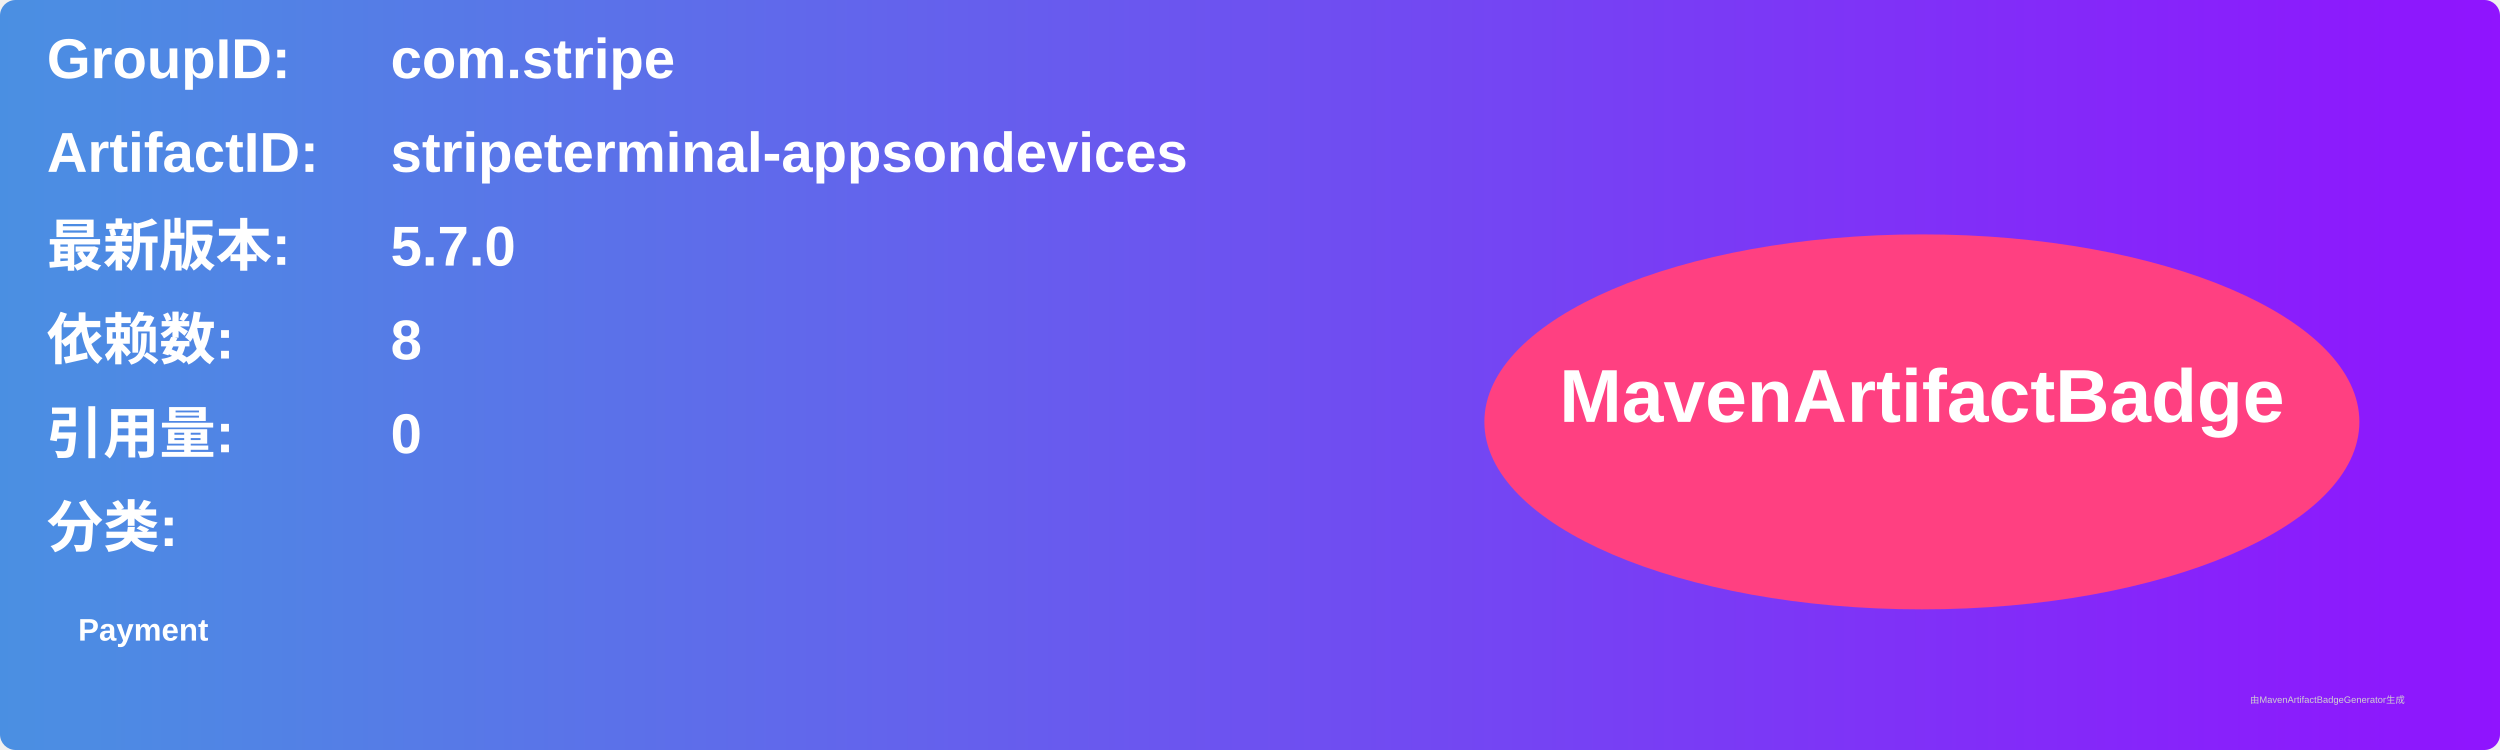
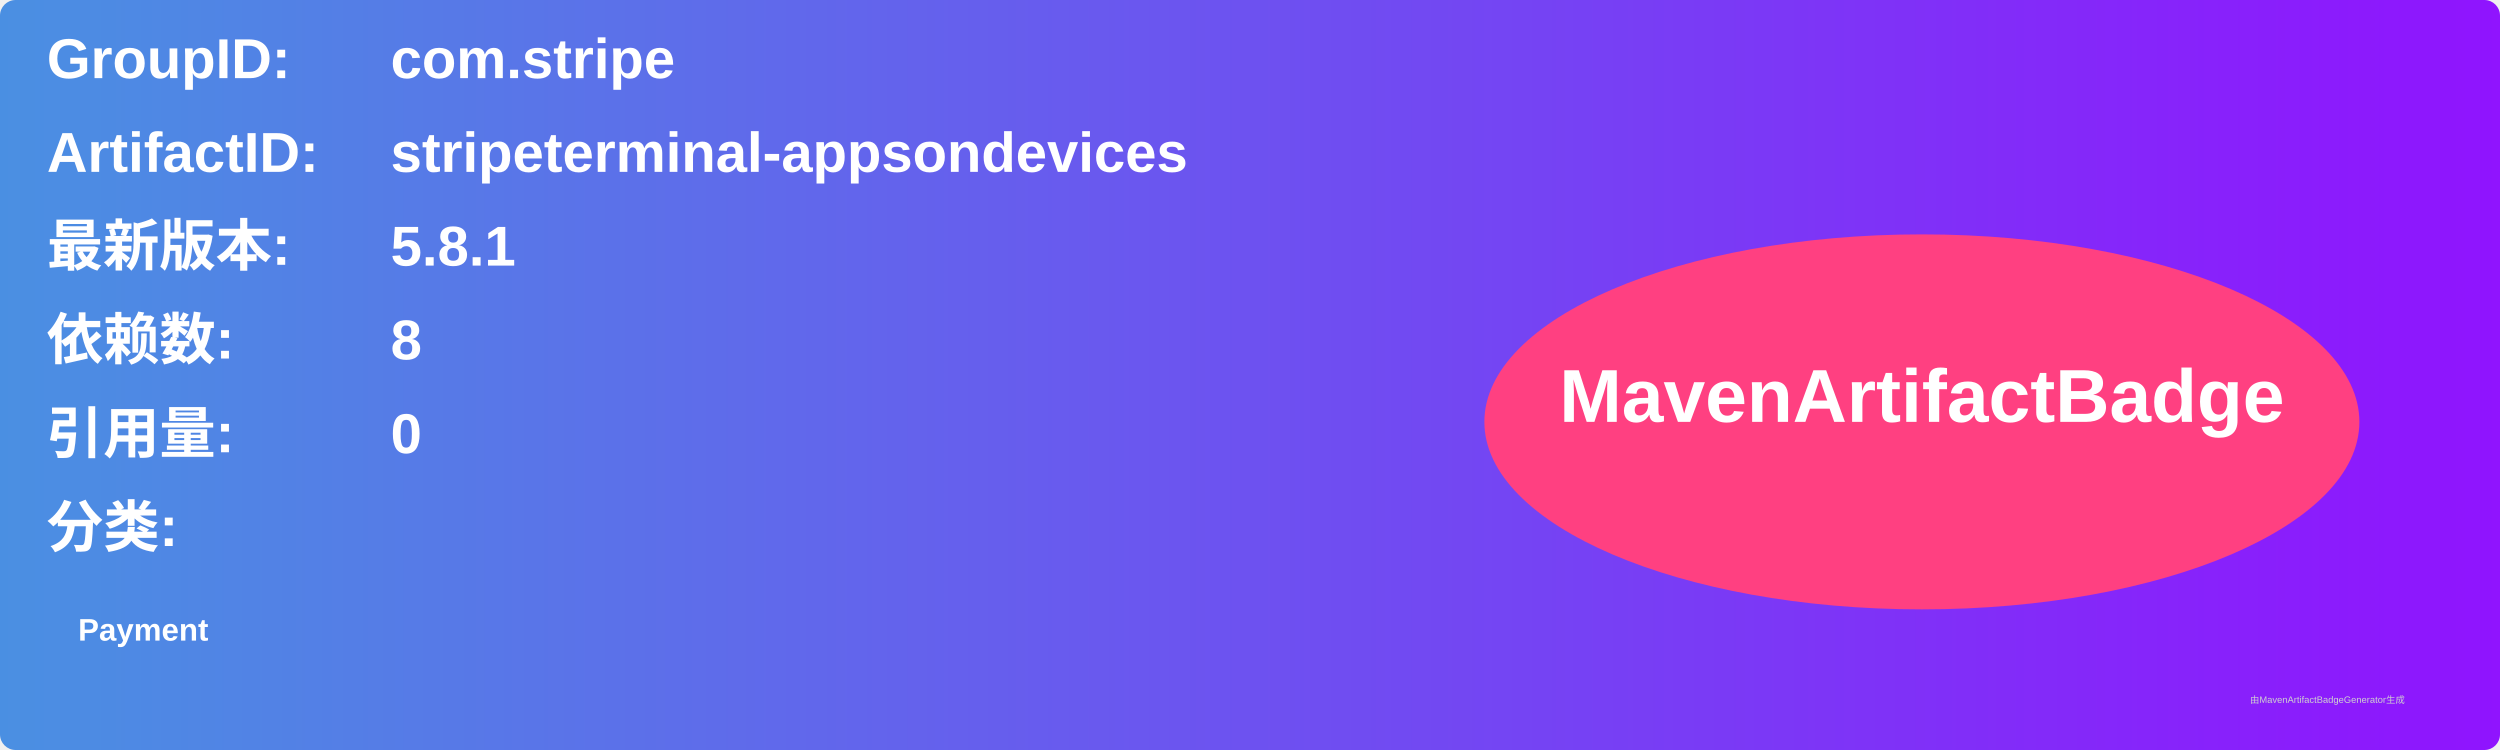
<svg xmlns="http://www.w3.org/2000/svg" width="800" height="240" viewBox="0 0 800 240">
  <linearGradient id="grad" x1="0%" y1="0%" x2="100%" y2="0%">
    <stop offset="0%" stop-color="#4a90e2" />
    <stop offset="100%" stop-color="#9013fe" />
  </linearGradient>
  <rect width="100%" height="100%" rx="5" ry="5" fill="url(#grad)" />
  <g transform="translate(15, 15)">
    <text x="0" y="10" font-family="Arial" font-size="18" fill="white" font-weight="bold" width="260">GroupID:</text>
    <text x="110" y="10" font-family="Arial" font-size="18" fill="white" font-weight="bold" width="460">com.stripe</text>
    <text x="0" y="40" font-family="Arial" font-size="18" fill="white" font-weight="bold" width="260">ArtifactID:</text>
    <text x="110" y="40" font-family="Arial" font-size="18" fill="white" font-weight="bold" width="460">stripeterminal-appsondevices</text>
    <text x="0" y="70" font-family="Arial" font-size="18" fill="white" font-weight="bold">最新版本:</text>
    <text x="110" y="70" font-family="Arial" font-size="18" fill="white" font-weight="bold">
-       <tspan font-weight="bold">5.7.0</tspan>
+       <tspan font-weight="bold">5.8.1</tspan>
    </text>
    <text x="0" y="100" font-family="Arial" font-size="18" fill="white" font-weight="bold">依赖数: </text>
    <text x="110" y="100" font-family="Arial" font-size="18" fill="white">
      <tspan font-weight="bold">8</tspan>
    </text>
    <text x="0" y="130" font-family="Arial" font-size="18" fill="white" font-weight="bold">引用量: </text>
    <text x="110" y="130" font-family="Arial" font-size="18" fill="white">
      <tspan font-weight="bold">0</tspan>
    </text>
    <text x="0" y="160" font-family="Arial" font-size="18" fill="white" font-weight="bold">分类:</text>
    <text x="10" y="190" font-family="Arial" font-size="10" fill="white">
      <tspan font-weight="bold">Payment</tspan>
    </text>
    <ellipse cx="600" cy="120" rx="140" ry="60" fill="#ff4081" />
    <text x="600" y="120" text-anchor="middle" font-family="Arial" font-size="24" fill="white" font-weight="bold">MavenArtifactBadge</text>
  </g>
  <text x="720" y="225" font-family="Arial" font-size="3" fill="#d0d0d0">由MavenArtifactBadgeGenerator生成</text>
</svg>
